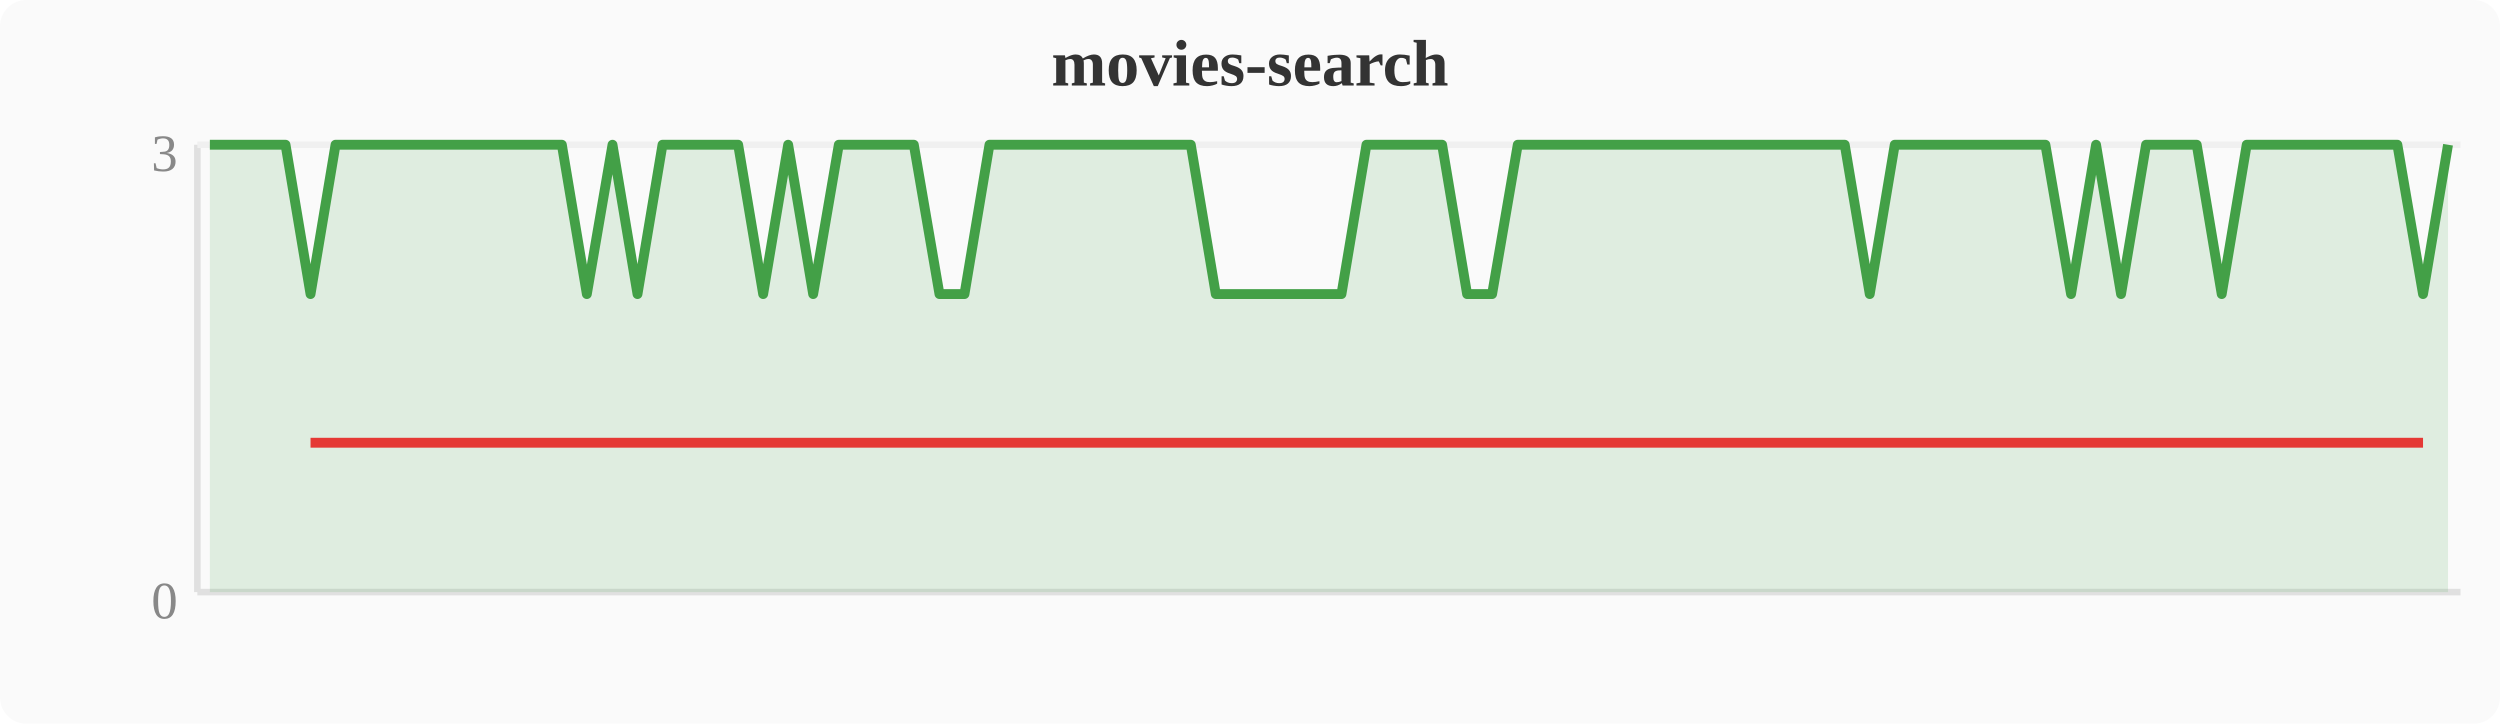
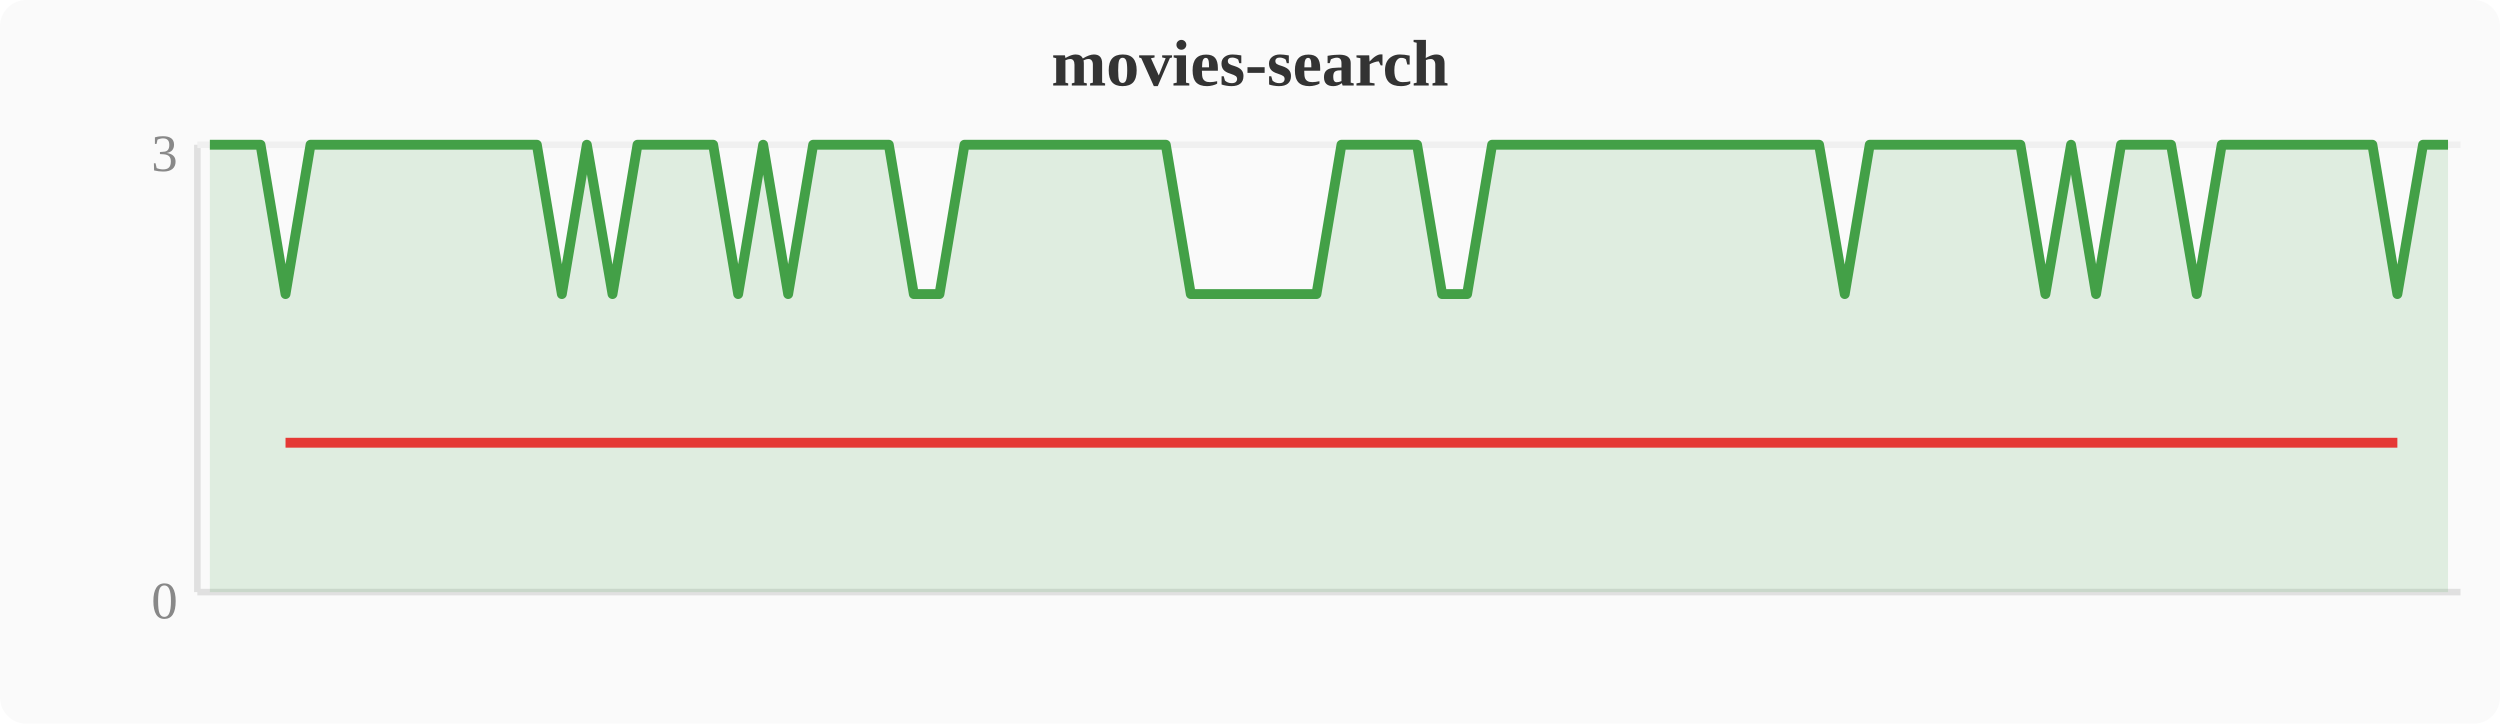
<svg xmlns="http://www.w3.org/2000/svg" width="380" height="110" viewBox="0 0 380 110">
  <rect width="380" height="110" fill="#fafafa" rx="4" />
  <text x="190" y="13" text-anchor="middle" font-size="10" font-weight="bold" fill="#333">movies-search</text>
  <line x1="30" y1="22" x2="30" y2="90" stroke="#e0e0e0" stroke-width="1" />
  <line x1="30" y1="90" x2="374" y2="90" stroke="#e0e0e0" stroke-width="1" />
  <line x1="30" y1="22" x2="374" y2="22" stroke="#f0f0f0" stroke-width="1" />
  <text x="27" y="94" text-anchor="end" font-size="8" fill="#888">0</text>
  <text x="27" y="26" text-anchor="end" font-size="8" fill="#888">3</text>
-   <polygon points="31.9,22.0 35.7,22.0 39.6,22.0 43.4,22.0 47.2,44.7 51.0,22.0 54.8,22.0 58.7,22.0 62.5,22.0 66.3,22.0 70.1,22.0 74.0,22.0 77.8,22.0 81.6,22.0 85.4,22.0 89.2,44.7 93.1,22.0 96.9,44.7 100.7,22.0 104.5,22.0 108.4,22.0 112.2,22.0 116.0,44.7 119.8,22.0 123.6,44.7 127.5,22.0 131.3,22.0 135.1,22.0 138.9,22.0 142.8,44.7 146.6,44.7 150.4,22.0 154.2,22.0 158.0,22.0 161.9,22.0 165.7,22.0 169.5,22.0 173.3,22.0 177.2,22.0 181.0,22.0 184.8,44.7 188.6,44.7 192.4,44.7 196.3,44.7 200.1,44.7 203.9,44.7 207.7,22.0 211.6,22.0 215.4,22.0 219.2,22.0 223.0,44.7 226.8,44.7 230.7,22.0 234.5,22.0 238.3,22.0 242.1,22.0 246.0,22.0 249.8,22.0 253.6,22.0 257.4,22.0 261.2,22.0 265.1,22.0 268.9,22.0 272.7,22.0 276.5,22.0 280.4,22.0 284.2,44.7 288.0,22.0 291.8,22.0 295.6,22.0 299.5,22.0 303.3,22.0 307.1,22.0 310.9,22.0 314.8,44.7 318.6,22.0 322.4,44.7 326.2,22.0 330.0,22.0 333.9,22.0 337.7,44.7 341.5,22.0 345.3,22.0 349.2,22.0 353.0,22.0 356.8,22.0 360.6,22.0 364.4,22.0 368.3,44.7 372.1,22.0 372.1,90 31.9,90" fill="#43a047" opacity="0.15" />
-   <polyline points="31.9,22.0 35.7,22.0 39.6,22.0 43.4,22.0 47.2,44.7 51.0,22.0 54.8,22.0 58.7,22.0 62.5,22.0 66.3,22.0 70.1,22.0 74.0,22.0 77.8,22.0 81.6,22.0 85.4,22.0 89.2,44.7 93.1,22.0 96.9,44.7 100.7,22.0 104.5,22.0 108.4,22.0 112.2,22.0 116.0,44.7 119.8,22.0 123.6,44.7 127.5,22.0 131.3,22.0 135.1,22.0 138.9,22.0 142.8,44.7 146.6,44.7 150.4,22.0 154.2,22.0 158.0,22.0 161.9,22.0 165.7,22.0 169.5,22.0 173.3,22.0 177.2,22.0 181.0,22.0 184.8,44.7 188.6,44.7 192.4,44.7 196.3,44.7 200.1,44.7 203.9,44.7 207.7,22.0 211.6,22.0 215.4,22.0 219.2,22.0 223.0,44.7 226.8,44.7 230.7,22.0 234.5,22.0 238.3,22.0 242.1,22.0 246.0,22.0 249.8,22.0 253.6,22.0 257.4,22.0 261.2,22.0 265.1,22.0 268.9,22.0 272.7,22.0 276.5,22.0 280.4,22.0 284.2,44.7 288.0,22.0 291.8,22.0 295.6,22.0 299.5,22.0 303.3,22.0 307.1,22.0 310.9,22.0 314.8,44.7 318.6,22.0 322.4,44.7 326.2,22.0 330.0,22.0 333.9,22.0 337.7,44.7 341.5,22.0 345.3,22.0 349.2,22.0 353.0,22.0 356.8,22.0 360.6,22.0 364.4,22.0 368.3,44.7 372.1,22.0" fill="none" stroke="#43a047" stroke-width="1.5" stroke-linejoin="round" />
-   <polyline points="47.2,67.3 89.2,67.3 96.9,67.3 116.0,67.3 123.6,67.3 142.8,67.3 146.6,67.3 184.8,67.3 188.6,67.3 192.4,67.3 196.3,67.3 200.1,67.3 203.9,67.3 223.0,67.3 226.8,67.3 284.2,67.3 314.8,67.3 322.4,67.3 337.7,67.3 368.3,67.3" fill="none" stroke="#e53935" stroke-width="1.5" stroke-linejoin="round" />
+   <polygon points="31.9,22.0 35.7,22.0 39.6,22.0 43.4,44.7 47.2,22.0 51.0,22.0 54.8,22.0 58.7,22.0 62.5,22.0 66.3,22.0 70.1,22.0 74.0,22.0 77.8,22.0 81.6,22.0 85.4,44.7 89.2,22.0 93.1,44.7 96.9,22.0 100.7,22.0 104.5,22.0 108.4,22.0 112.2,44.7 116.0,22.0 119.8,44.7 123.6,22.0 127.5,22.0 131.3,22.0 135.1,22.0 138.9,44.7 142.8,44.7 146.6,22.0 150.4,22.0 154.2,22.0 158.0,22.0 161.9,22.0 165.7,22.0 169.5,22.0 173.3,22.0 177.2,22.0 181.0,44.7 184.8,44.7 188.6,44.7 192.4,44.7 196.3,44.7 200.1,44.7 203.9,22.0 207.7,22.0 211.6,22.0 215.4,22.0 219.2,44.7 223.0,44.7 226.8,22.0 230.7,22.0 234.5,22.0 238.3,22.0 242.1,22.0 246.0,22.0 249.8,22.0 253.6,22.0 257.4,22.0 261.2,22.0 265.1,22.0 268.9,22.0 272.7,22.0 276.5,22.0 280.4,44.7 284.2,22.0 288.0,22.0 291.8,22.0 295.6,22.0 299.5,22.0 303.3,22.0 307.1,22.0 310.9,44.7 314.8,22.0 318.6,44.7 322.4,22.0 326.2,22.0 330.0,22.0 333.9,44.7 337.7,22.0 341.5,22.0 345.3,22.0 349.2,22.0 353.0,22.0 356.8,22.0 360.6,22.0 364.4,44.7 368.3,22.0 372.1,22.0 372.1,90 31.9,90" fill="#43a047" opacity="0.15" />
+   <polyline points="31.9,22.0 35.7,22.0 39.6,22.0 43.4,44.7 47.2,22.0 51.0,22.0 54.8,22.0 58.7,22.0 62.5,22.0 66.3,22.0 70.1,22.0 74.0,22.0 77.8,22.0 81.6,22.0 85.4,44.7 89.2,22.0 93.1,44.7 96.9,22.0 100.7,22.0 104.5,22.0 108.4,22.0 112.2,44.7 116.0,22.0 119.8,44.7 123.6,22.0 127.5,22.0 131.3,22.0 135.1,22.0 138.9,44.7 142.8,44.7 146.6,22.0 150.4,22.0 154.2,22.0 158.0,22.0 161.9,22.0 165.7,22.0 169.5,22.0 173.3,22.0 177.2,22.0 181.0,44.7 184.8,44.7 188.6,44.7 192.4,44.7 196.3,44.7 200.1,44.7 203.9,22.0 207.7,22.0 211.6,22.0 215.4,22.0 219.2,44.7 223.0,44.7 226.8,22.0 230.7,22.0 234.5,22.0 238.3,22.0 242.1,22.0 246.0,22.0 249.8,22.0 253.6,22.0 257.4,22.0 261.2,22.0 265.1,22.0 268.9,22.0 272.7,22.0 276.5,22.0 280.4,44.7 284.2,22.0 288.0,22.0 291.8,22.0 295.6,22.0 299.5,22.0 303.3,22.0 307.1,22.0 310.9,44.7 314.8,22.0 318.6,44.7 322.4,22.0 326.2,22.0 330.0,22.0 333.9,44.7 337.7,22.0 341.5,22.0 345.3,22.0 349.2,22.0 353.0,22.0 356.8,22.0 360.6,22.0 364.4,44.7 368.3,22.0 372.1,22.0" fill="none" stroke="#43a047" stroke-width="1.5" stroke-linejoin="round" />
+   <polyline points="43.4,67.3 85.4,67.3 93.1,67.3 112.2,67.3 119.8,67.3 138.9,67.3 142.8,67.3 181.0,67.3 184.8,67.3 188.6,67.3 192.4,67.3 196.3,67.3 200.1,67.3 219.2,67.3 223.0,67.3 280.4,67.3 310.9,67.3 318.6,67.3 333.9,67.3 364.4,67.3" fill="none" stroke="#e53935" stroke-width="1.5" stroke-linejoin="round" />
</svg>
